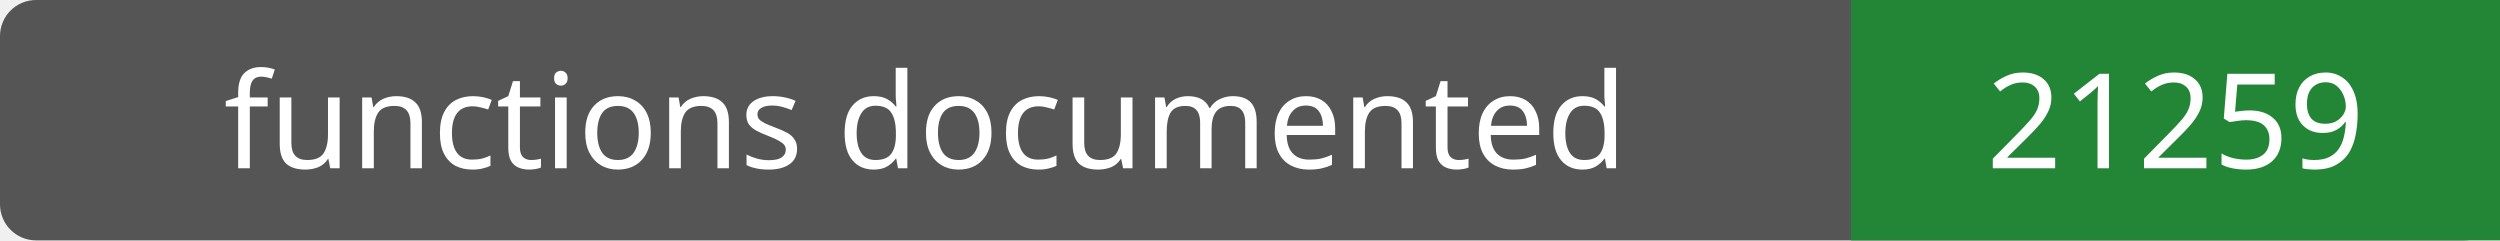
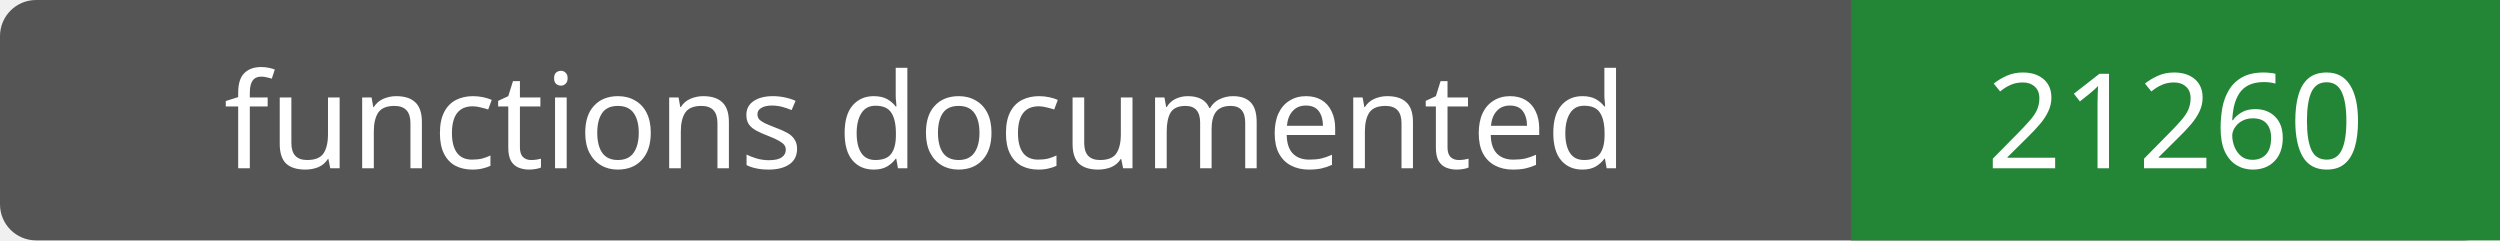
- <svg xmlns="http://www.w3.org/2000/svg" width="208" height="20" role="img" aria-label="functions documented: 21259">
+ <svg xmlns="http://www.w3.org/2000/svg" width="208" height="20" role="img" aria-label="functions documented: 21260">
  <rect width="208" height="20" rx="3" fill="#555" />
  <path fill="#238636" d="M154 0h54v20H154z" />
  <g fill="#fff" text-anchor="middle" font-family="Verdana,sans-serif" font-size="11">
    <text x="77.0" y="14">functions documented</text>
-     <text x="181.0" y="14">21259</text>
+     <text x="181.0" y="14">21260</text>
  </g>
</svg>
